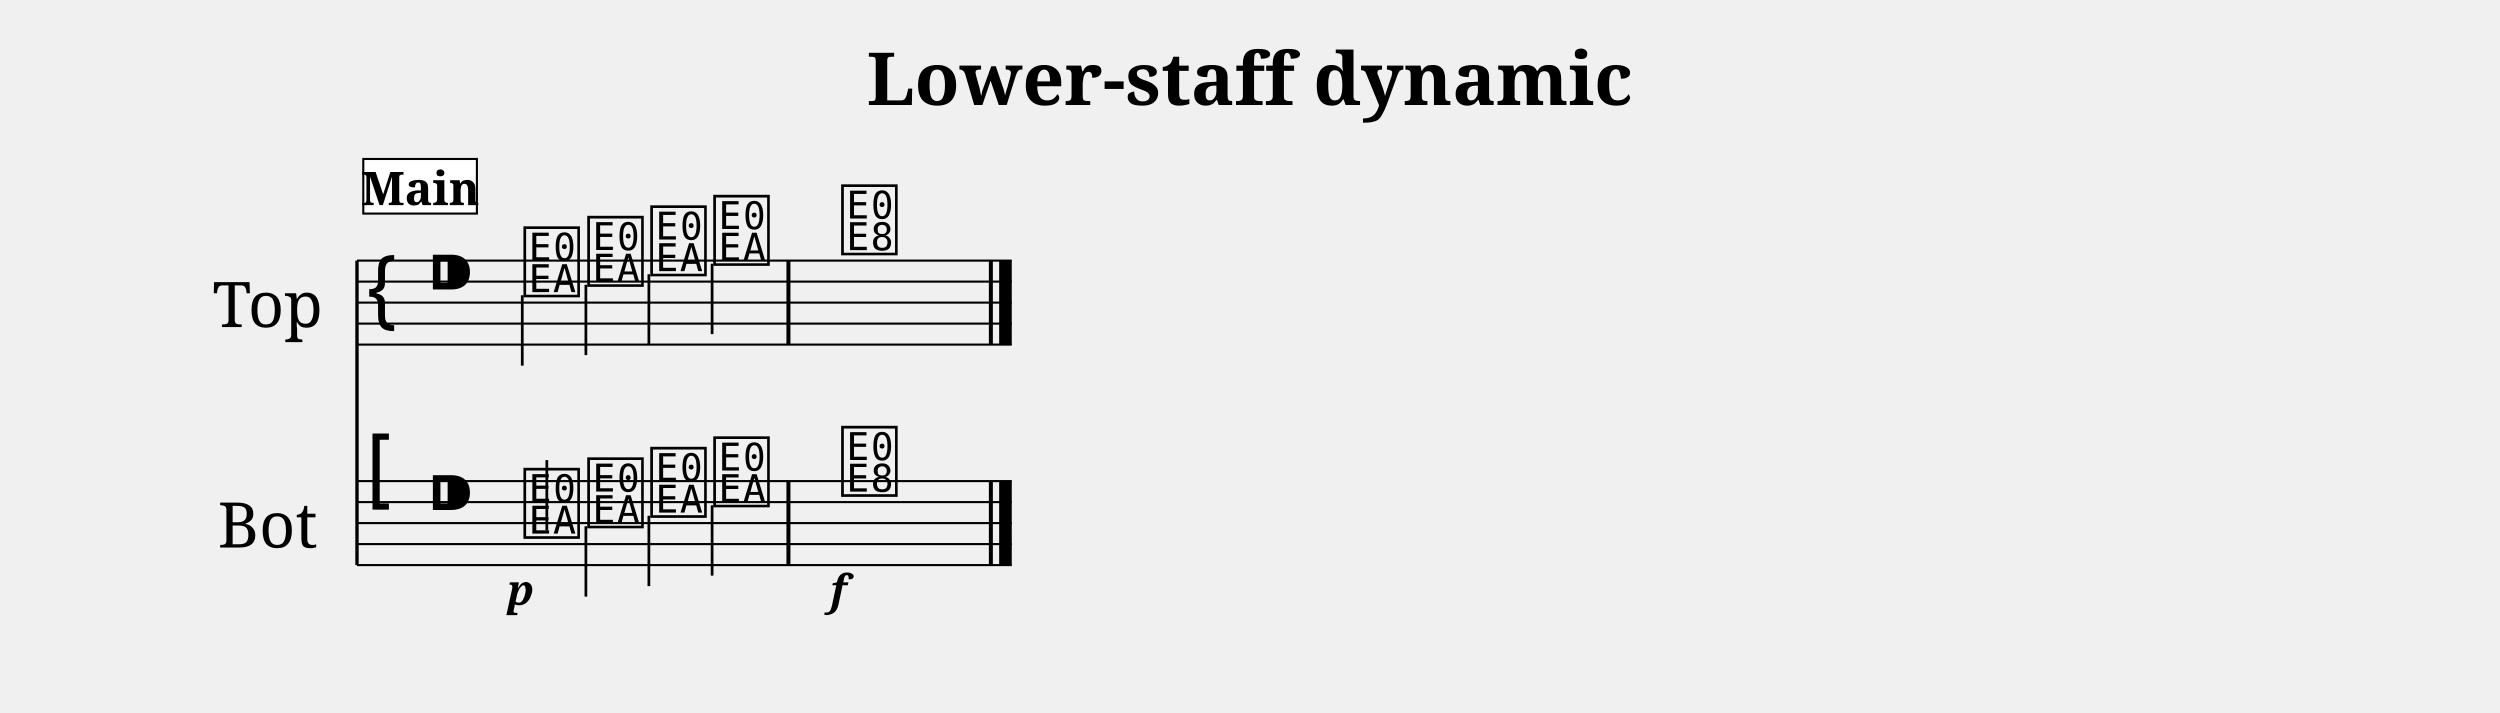
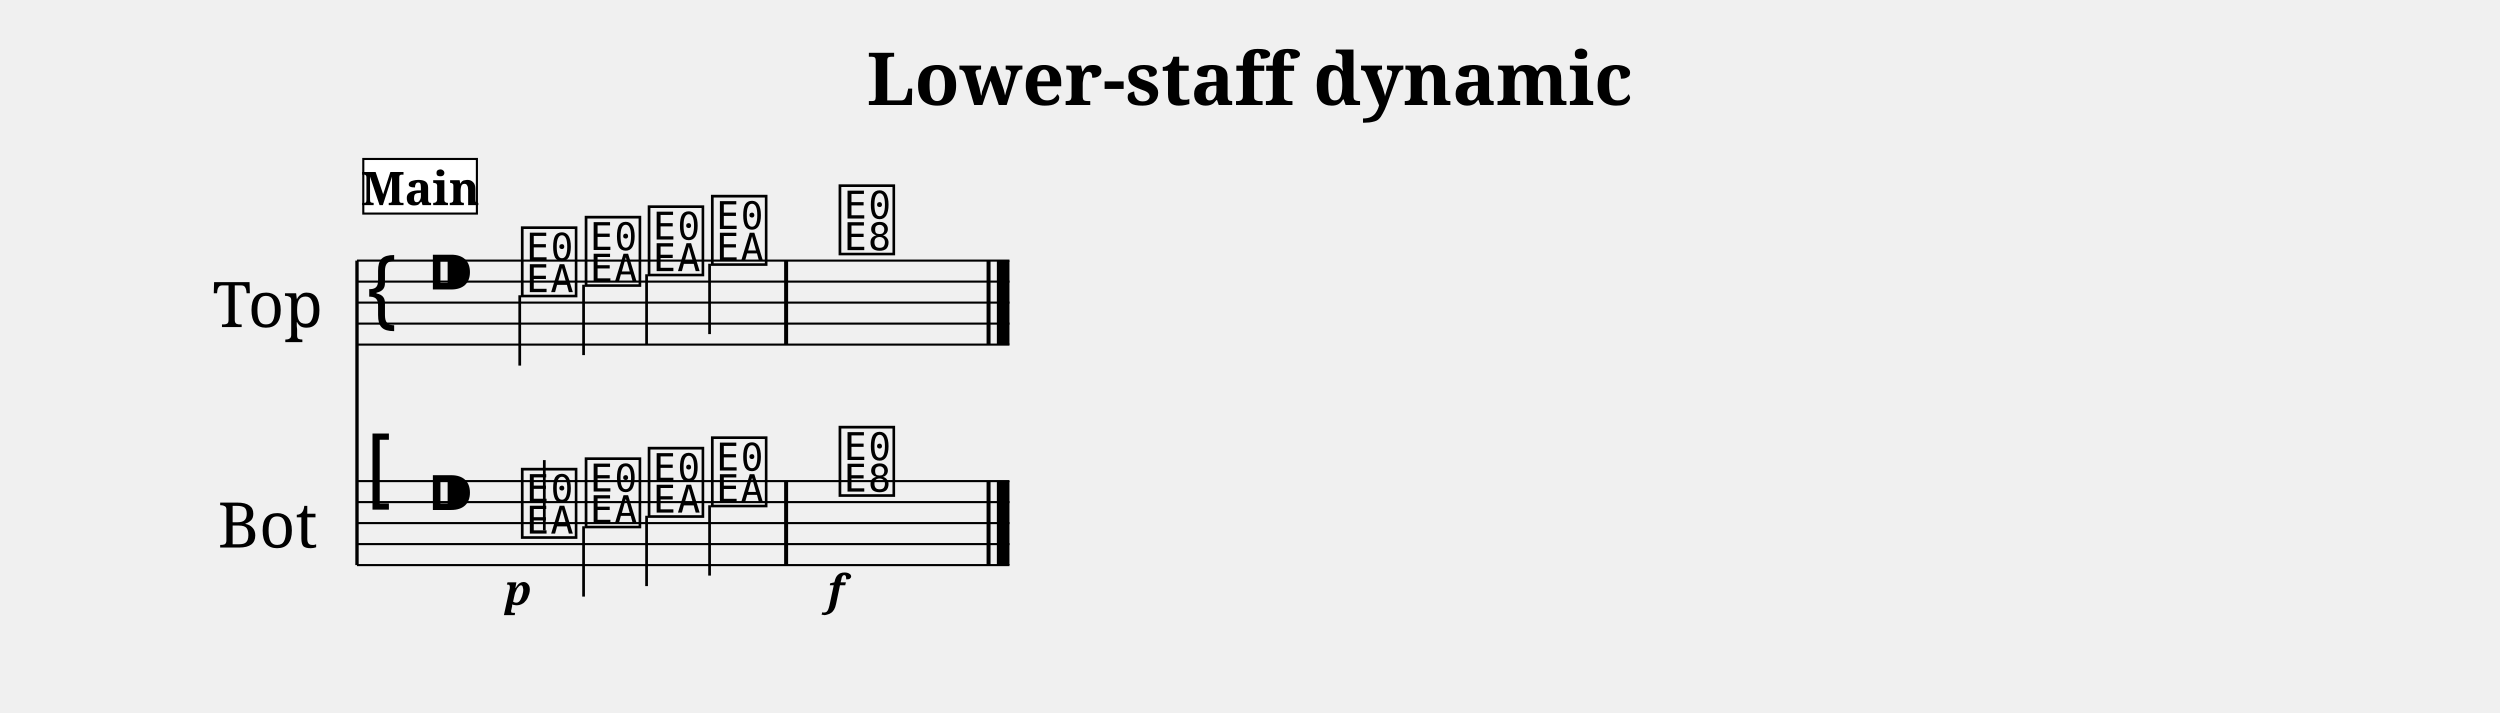
<svg xmlns="http://www.w3.org/2000/svg" width="1190.5" height="339.1" viewBox="0 0 119.05 33.91" font-family="serif">
  <style>
  @font-face { font-family: 'Emmentaler'; src: local('Emmentaler'); }
  .music { font-family: 'Emmentaler', serif; }
</style>
  <text x="59.52" y="5.00" font-size="3.49" font-weight="bold" text-anchor="middle" data-pos="395">Lower-staff dynamic</text>
  <g transform="translate(8.50,0.00) scale(1,1)">
    <text x="4.25" y="14.41" font-size="3.00" text-anchor="middle" dominant-baseline="central">Top</text>
    <text x="4.25" y="24.91" font-size="3.00" text-anchor="middle" dominant-baseline="central">Bot</text>
    <line x1="8.50" y1="12.41" x2="8.50" y2="26.91" stroke="#000000" stroke-width="0.160" />
-     <line x1="8.50" y1="12.41" x2="39.68" y2="12.41" stroke="#000000" stroke-width="0.100" />
-     <line x1="8.50" y1="13.41" x2="39.68" y2="13.41" stroke="#000000" stroke-width="0.100" />
-     <line x1="8.50" y1="14.41" x2="39.68" y2="14.41" stroke="#000000" stroke-width="0.100" />
-     <line x1="8.50" y1="15.41" x2="39.68" y2="15.41" stroke="#000000" stroke-width="0.100" />
-     <line x1="8.50" y1="16.41" x2="39.68" y2="16.41" stroke="#000000" stroke-width="0.100" />
+     <line x1="8.50" y1="12.41" x2="39.57" y2="12.41" stroke="#000000" stroke-width="0.100" />
+     <line x1="8.50" y1="13.41" x2="39.57" y2="13.41" stroke="#000000" stroke-width="0.100" />
+     <line x1="8.50" y1="14.41" x2="39.57" y2="14.41" stroke="#000000" stroke-width="0.100" />
+     <line x1="8.50" y1="15.41" x2="39.57" y2="15.41" stroke="#000000" stroke-width="0.100" />
+     <line x1="8.50" y1="16.41" x2="39.57" y2="16.41" stroke="#000000" stroke-width="0.100" />
    <text class="music" x="8.80" y="15.41" font-size="4.00"></text>
    <text class="music" x="11.80" y="14.41" font-size="4.00" data-pos="417"></text>
-     <text class="music" x="16.30" y="13.91" font-size="4.00" data-pos="511"></text>
-     <line x1="16.37" y1="14.06" x2="16.37" y2="17.41" stroke="#000000" stroke-width="0.130" />
-     <text class="music" x="19.34" y="13.41" font-size="4.00" data-pos="515"></text>
-     <line x1="19.40" y1="13.56" x2="19.40" y2="16.91" stroke="#000000" stroke-width="0.130" />
-     <text class="music" x="22.34" y="12.91" font-size="4.00" data-pos="517"></text>
-     <line x1="22.40" y1="13.06" x2="22.40" y2="16.41" stroke="#000000" stroke-width="0.130" />
-     <text class="music" x="25.34" y="12.41" font-size="4.00" data-pos="519"></text>
-     <line x1="25.41" y1="12.56" x2="25.41" y2="15.91" stroke="#000000" stroke-width="0.130" />
-     <text class="music" x="31.43" y="11.91" font-size="4.00" data-pos="523"></text>
-     <rect x="28.95" y="12.41" width="0.19" height="4.00" data-pos="521" />
-     <rect x="38.59" y="12.41" width="0.19" height="4.00" data-pos="526" />
-     <rect x="39.08" y="12.41" width="0.60" height="4.00" data-pos="526" />
-     <line x1="8.50" y1="22.91" x2="39.68" y2="22.91" stroke="#000000" stroke-width="0.100" />
-     <line x1="8.50" y1="23.91" x2="39.68" y2="23.91" stroke="#000000" stroke-width="0.100" />
-     <line x1="8.50" y1="24.91" x2="39.68" y2="24.91" stroke="#000000" stroke-width="0.100" />
-     <line x1="8.50" y1="25.91" x2="39.68" y2="25.91" stroke="#000000" stroke-width="0.100" />
-     <line x1="8.50" y1="26.91" x2="39.68" y2="26.91" stroke="#000000" stroke-width="0.100" />
+     <text class="music" x="16.18" y="13.91" font-size="4.00" data-pos="511"></text>
+     <line x1="16.25" y1="14.06" x2="16.25" y2="17.41" stroke="#000000" stroke-width="0.130" />
+     <text class="music" x="19.22" y="13.41" font-size="4.00" data-pos="515"></text>
+     <line x1="19.29" y1="13.56" x2="19.29" y2="16.91" stroke="#000000" stroke-width="0.130" />
+     <text class="music" x="22.22" y="12.91" font-size="4.00" data-pos="517"></text>
+     <line x1="22.29" y1="13.06" x2="22.29" y2="16.41" stroke="#000000" stroke-width="0.130" />
+     <text class="music" x="25.23" y="12.41" font-size="4.00" data-pos="519"></text>
+     <line x1="25.29" y1="12.56" x2="25.29" y2="15.91" stroke="#000000" stroke-width="0.130" />
+     <text class="music" x="31.31" y="11.91" font-size="4.00" data-pos="523"></text>
+     <rect x="28.84" y="12.41" width="0.19" height="4.00" data-pos="521" />
+     <rect x="38.48" y="12.41" width="0.19" height="4.00" data-pos="526" />
+     <rect x="38.97" y="12.41" width="0.60" height="4.00" data-pos="526" />
+     <line x1="8.50" y1="22.91" x2="39.57" y2="22.91" stroke="#000000" stroke-width="0.100" />
+     <line x1="8.50" y1="23.91" x2="39.57" y2="23.91" stroke="#000000" stroke-width="0.100" />
+     <line x1="8.50" y1="24.91" x2="39.57" y2="24.91" stroke="#000000" stroke-width="0.100" />
+     <line x1="8.50" y1="25.91" x2="39.57" y2="25.91" stroke="#000000" stroke-width="0.100" />
+     <line x1="8.50" y1="26.91" x2="39.57" y2="26.91" stroke="#000000" stroke-width="0.100" />
    <text class="music" x="8.80" y="23.91" font-size="4.00"></text>
    <text class="music" x="11.80" y="24.91" font-size="4.00" data-pos="417"></text>
-     <text class="music" x="16.30" y="25.41" font-size="4.00" data-pos="538"></text>
-     <line x1="17.54" y1="25.26" x2="17.54" y2="21.91" stroke="#000000" stroke-width="0.130" />
-     <text class="music" x="19.34" y="24.91" font-size="4.00" data-pos="543"></text>
-     <line x1="19.40" y1="25.06" x2="19.40" y2="28.41" stroke="#000000" stroke-width="0.130" />
-     <text class="music" x="22.34" y="24.41" font-size="4.00" data-pos="545"></text>
-     <line x1="22.40" y1="24.56" x2="22.40" y2="27.91" stroke="#000000" stroke-width="0.130" />
-     <text class="music" x="25.34" y="23.91" font-size="4.00" data-pos="547"></text>
-     <line x1="25.41" y1="24.06" x2="25.41" y2="27.41" stroke="#000000" stroke-width="0.130" />
-     <text class="music" x="31.43" y="23.41" font-size="4.00" data-pos="551"></text>
-     <rect x="28.95" y="22.91" width="0.19" height="4.00" data-pos="549" />
-     <rect x="38.59" y="22.91" width="0.19" height="4.00" data-pos="556" />
-     <rect x="39.08" y="22.91" width="0.60" height="4.00" data-pos="556" />
-     <text x="16.30" y="28.81" font-size="2.00" font-weight="bold" font-style="italic" text-anchor="middle" data-pos="540">p</text>
-     <text x="31.43" y="28.81" font-size="2.00" font-weight="bold" font-style="italic" text-anchor="middle" data-pos="553">f</text>
+     <text class="music" x="16.18" y="25.41" font-size="4.00" data-pos="538"></text>
+     <line x1="17.42" y1="25.26" x2="17.42" y2="21.91" stroke="#000000" stroke-width="0.130" />
+     <text class="music" x="19.22" y="24.91" font-size="4.00" data-pos="543"></text>
+     <line x1="19.29" y1="25.06" x2="19.29" y2="28.41" stroke="#000000" stroke-width="0.130" />
+     <text class="music" x="22.22" y="24.41" font-size="4.00" data-pos="545"></text>
+     <line x1="22.29" y1="24.56" x2="22.29" y2="27.91" stroke="#000000" stroke-width="0.130" />
+     <text class="music" x="25.23" y="23.91" font-size="4.00" data-pos="547"></text>
+     <line x1="25.29" y1="24.06" x2="25.29" y2="27.41" stroke="#000000" stroke-width="0.130" />
+     <text class="music" x="31.31" y="23.41" font-size="4.00" data-pos="551"></text>
+     <rect x="28.84" y="22.91" width="0.19" height="4.00" data-pos="549" />
+     <rect x="38.48" y="22.91" width="0.19" height="4.00" data-pos="556" />
+     <rect x="38.97" y="22.91" width="0.60" height="4.00" data-pos="556" />
+     <text x="16.18" y="28.81" font-size="2.00" font-weight="bold" font-style="italic" text-anchor="middle" data-pos="540">p</text>
+     <text x="31.31" y="28.81" font-size="2.00" font-weight="bold" font-style="italic" text-anchor="middle" data-pos="553">f</text>
    <rect x="8.80" y="7.57" width="5.41" height="2.60" fill="#FFFFFF" stroke="#000000" stroke-width="0.100" data-pos="488" />
    <text x="11.51" y="9.77" font-size="2.20" font-weight="bold" text-anchor="middle" data-pos="488">Main</text>
  </g>
</svg>
